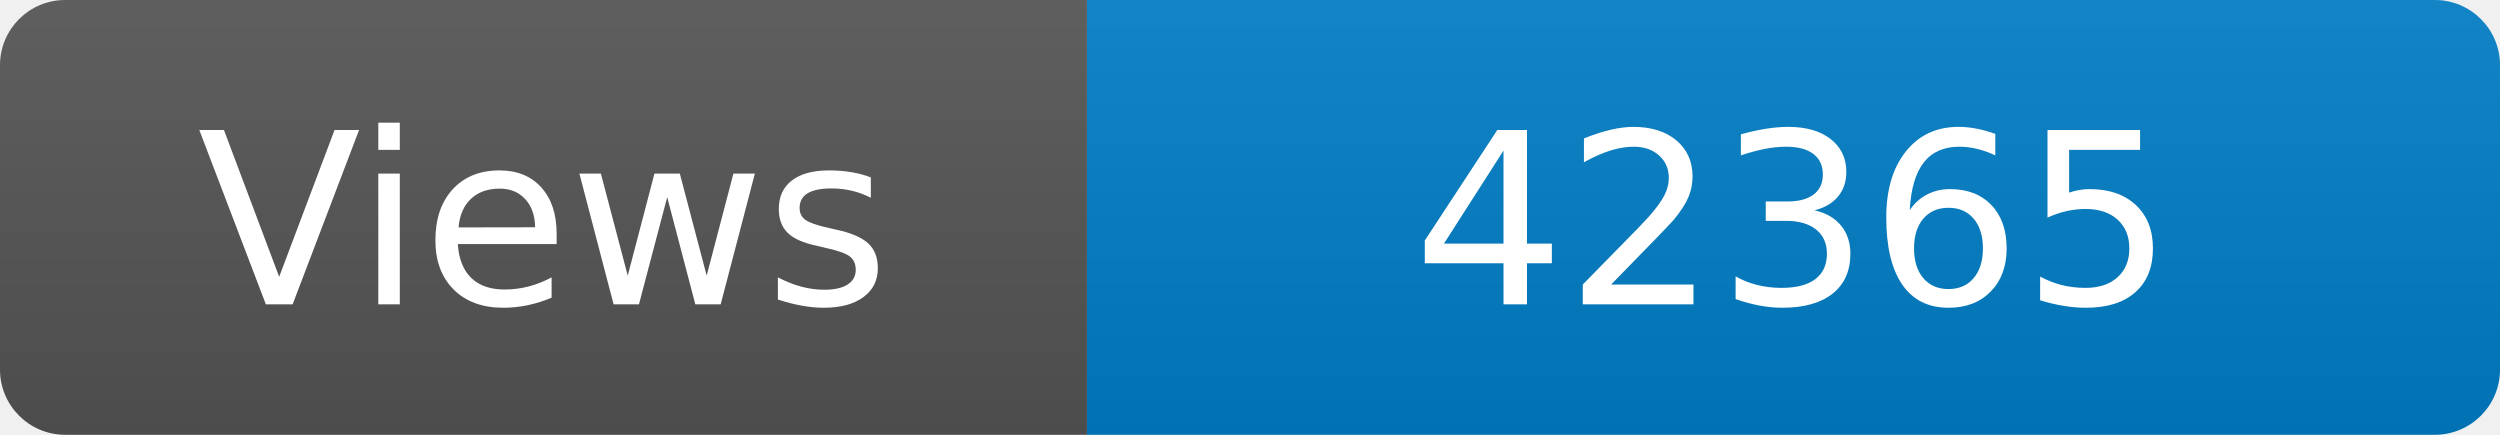
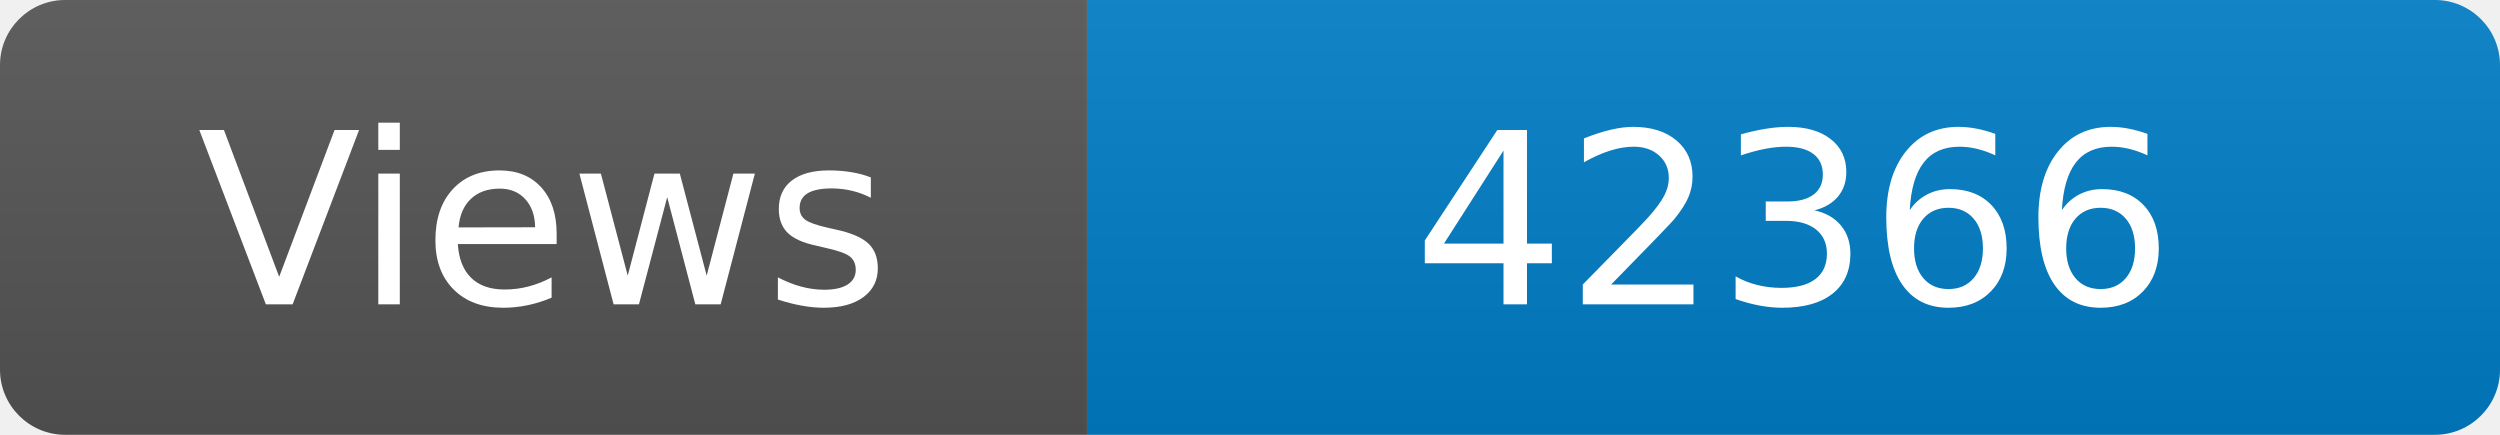
<svg xmlns="http://www.w3.org/2000/svg" width="115" height="20" role="img" aria-label="Maintained?: yes">
  <linearGradient id="s" x2="0" y2="100%">
    <stop offset="0" stop-color="#bbb" stop-opacity=".1" />
    <stop offset="1" stop-opacity=".1" />
  </linearGradient>
  <clipPath id="r">
    <rect width="115" height="20" rx="3" fill="#fff" />
  </clipPath>
  <g clip-path="url(#r)">
    <rect width="50" height="20" fill="#555" />
    <rect x="50" width="160" height="20" fill="#007ec6" />
    <rect width="115" height="20" fill="url(#s)" />
  </g>
  <g fill="#fff" text-anchor="middle" font-family="Verdana,Geneva,DejaVu Sans,sans-serif" font-size="110">
    <text x="250" y="140" transform="scale(.1)" fill="#fff">Views</text>
-     <text x="825" y="140" transform="scale(.1)" fill="#fff">42365</text>
+     <text x="825" y="140" transform="scale(.1)" fill="#fff">42366</text>
  </g>
</svg>
